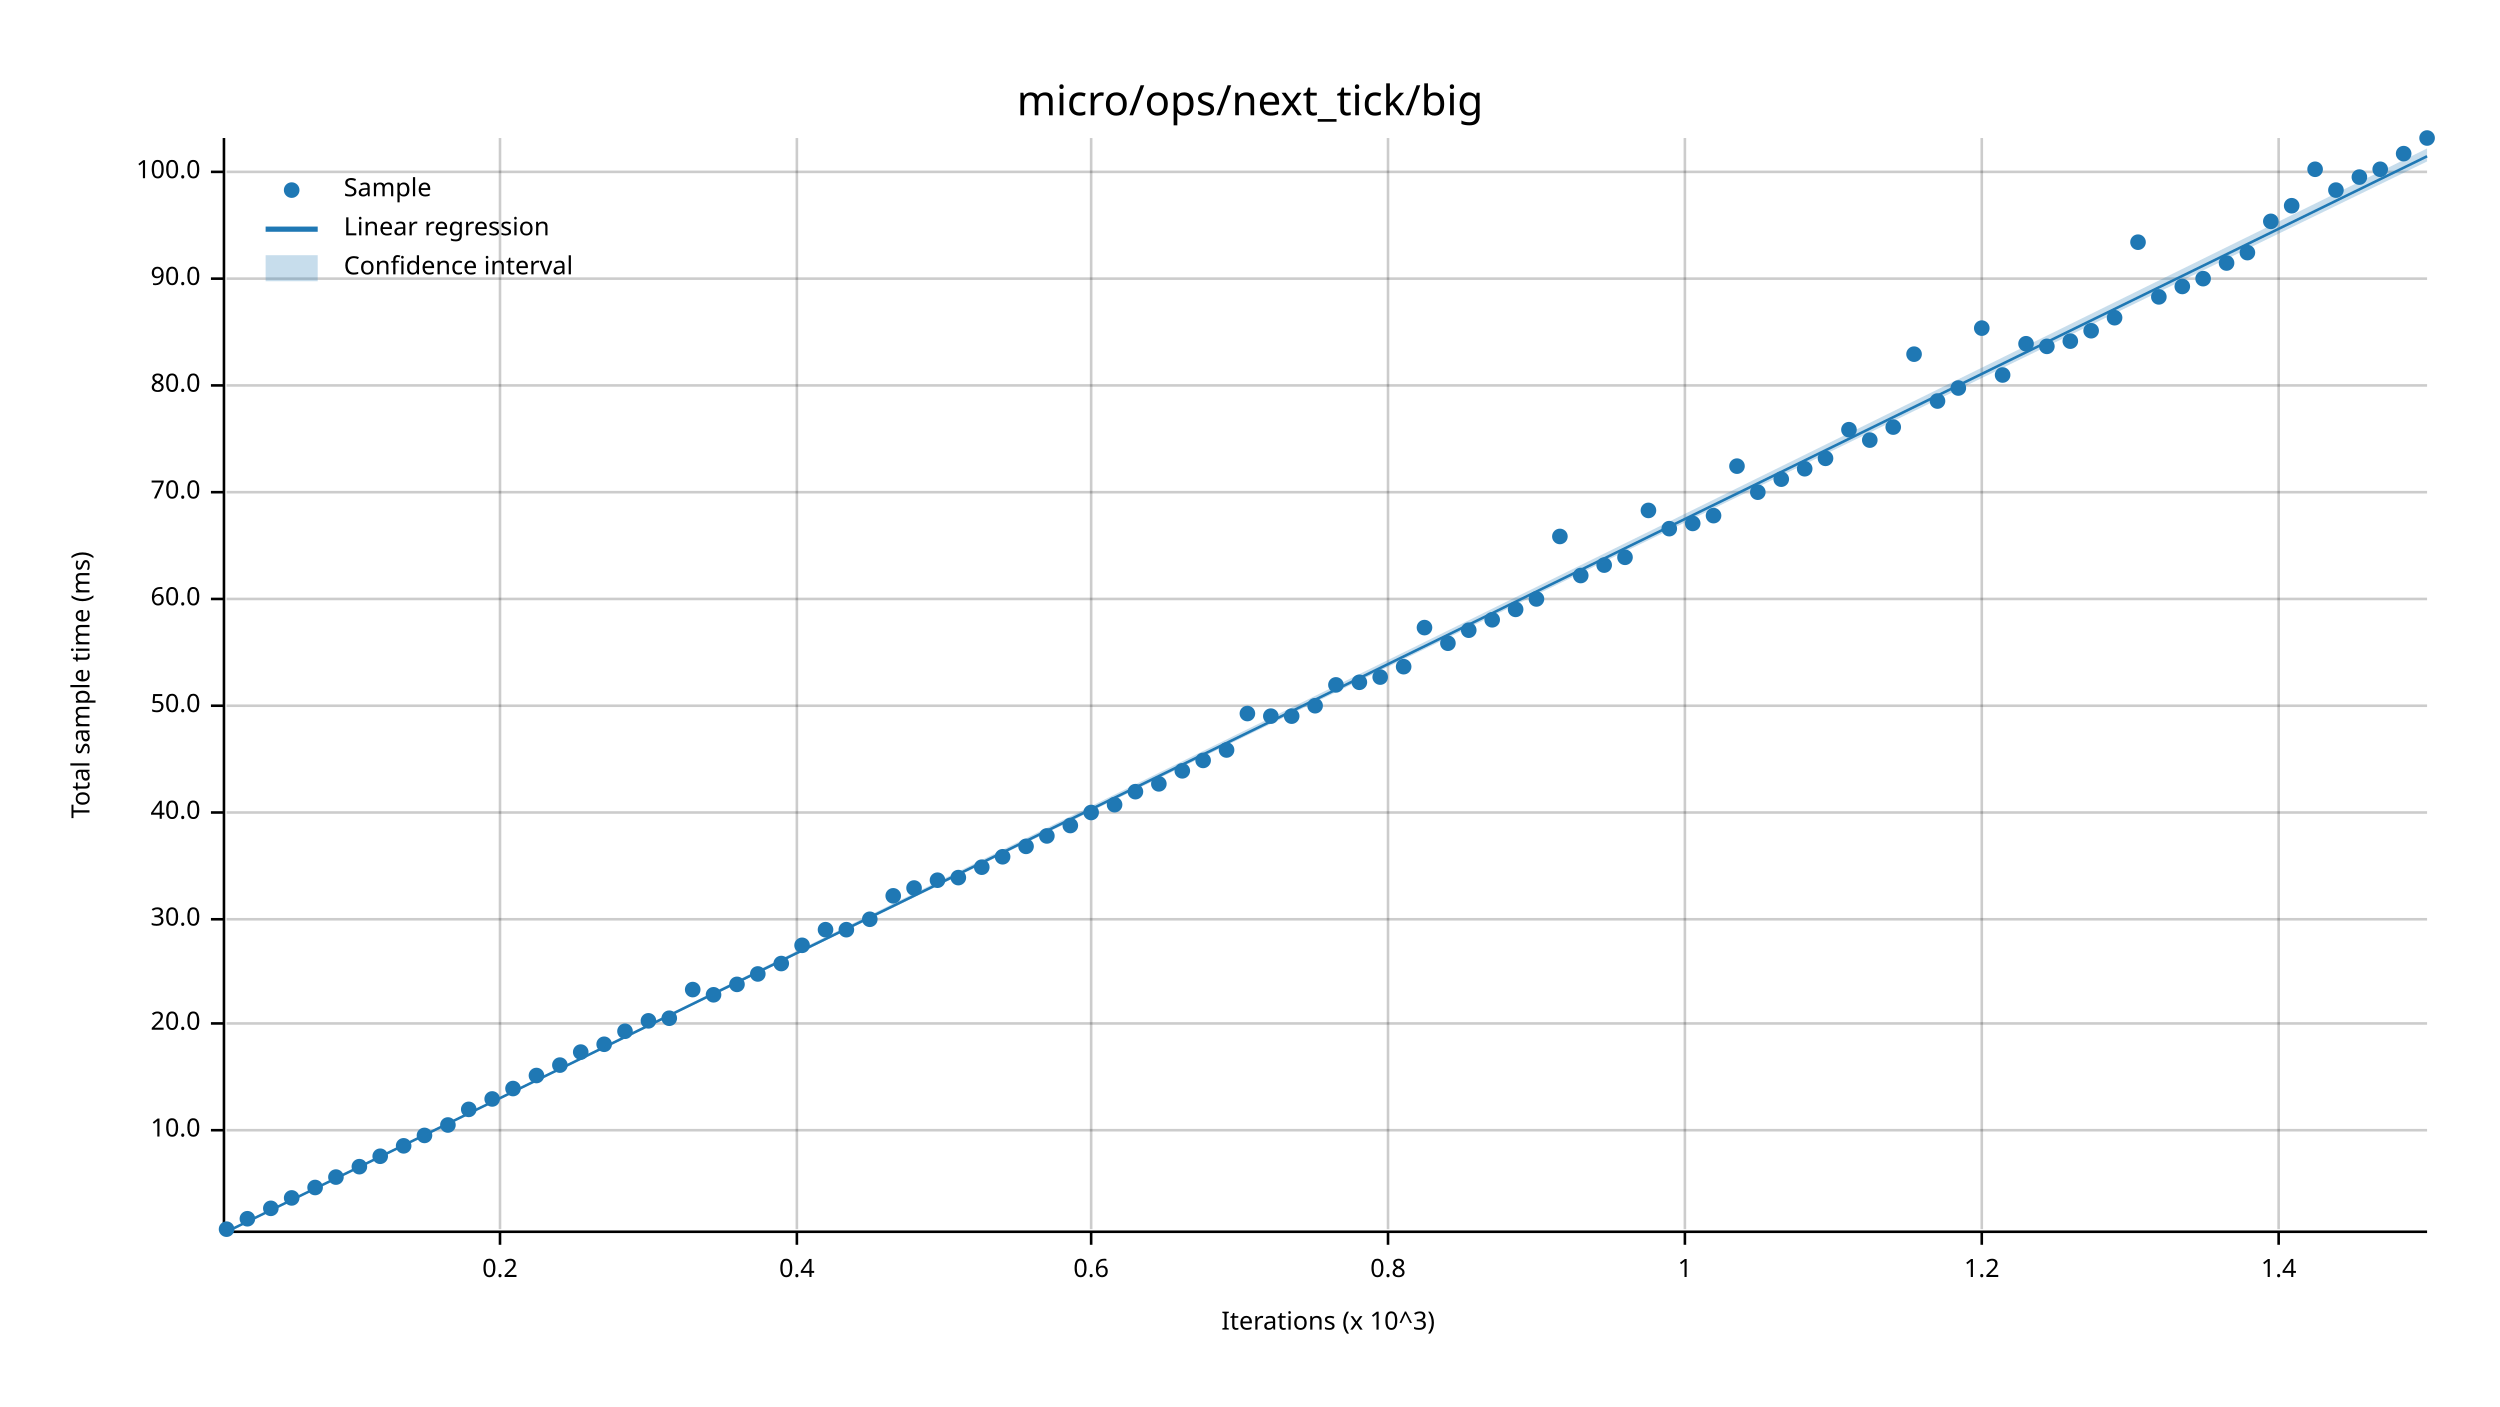
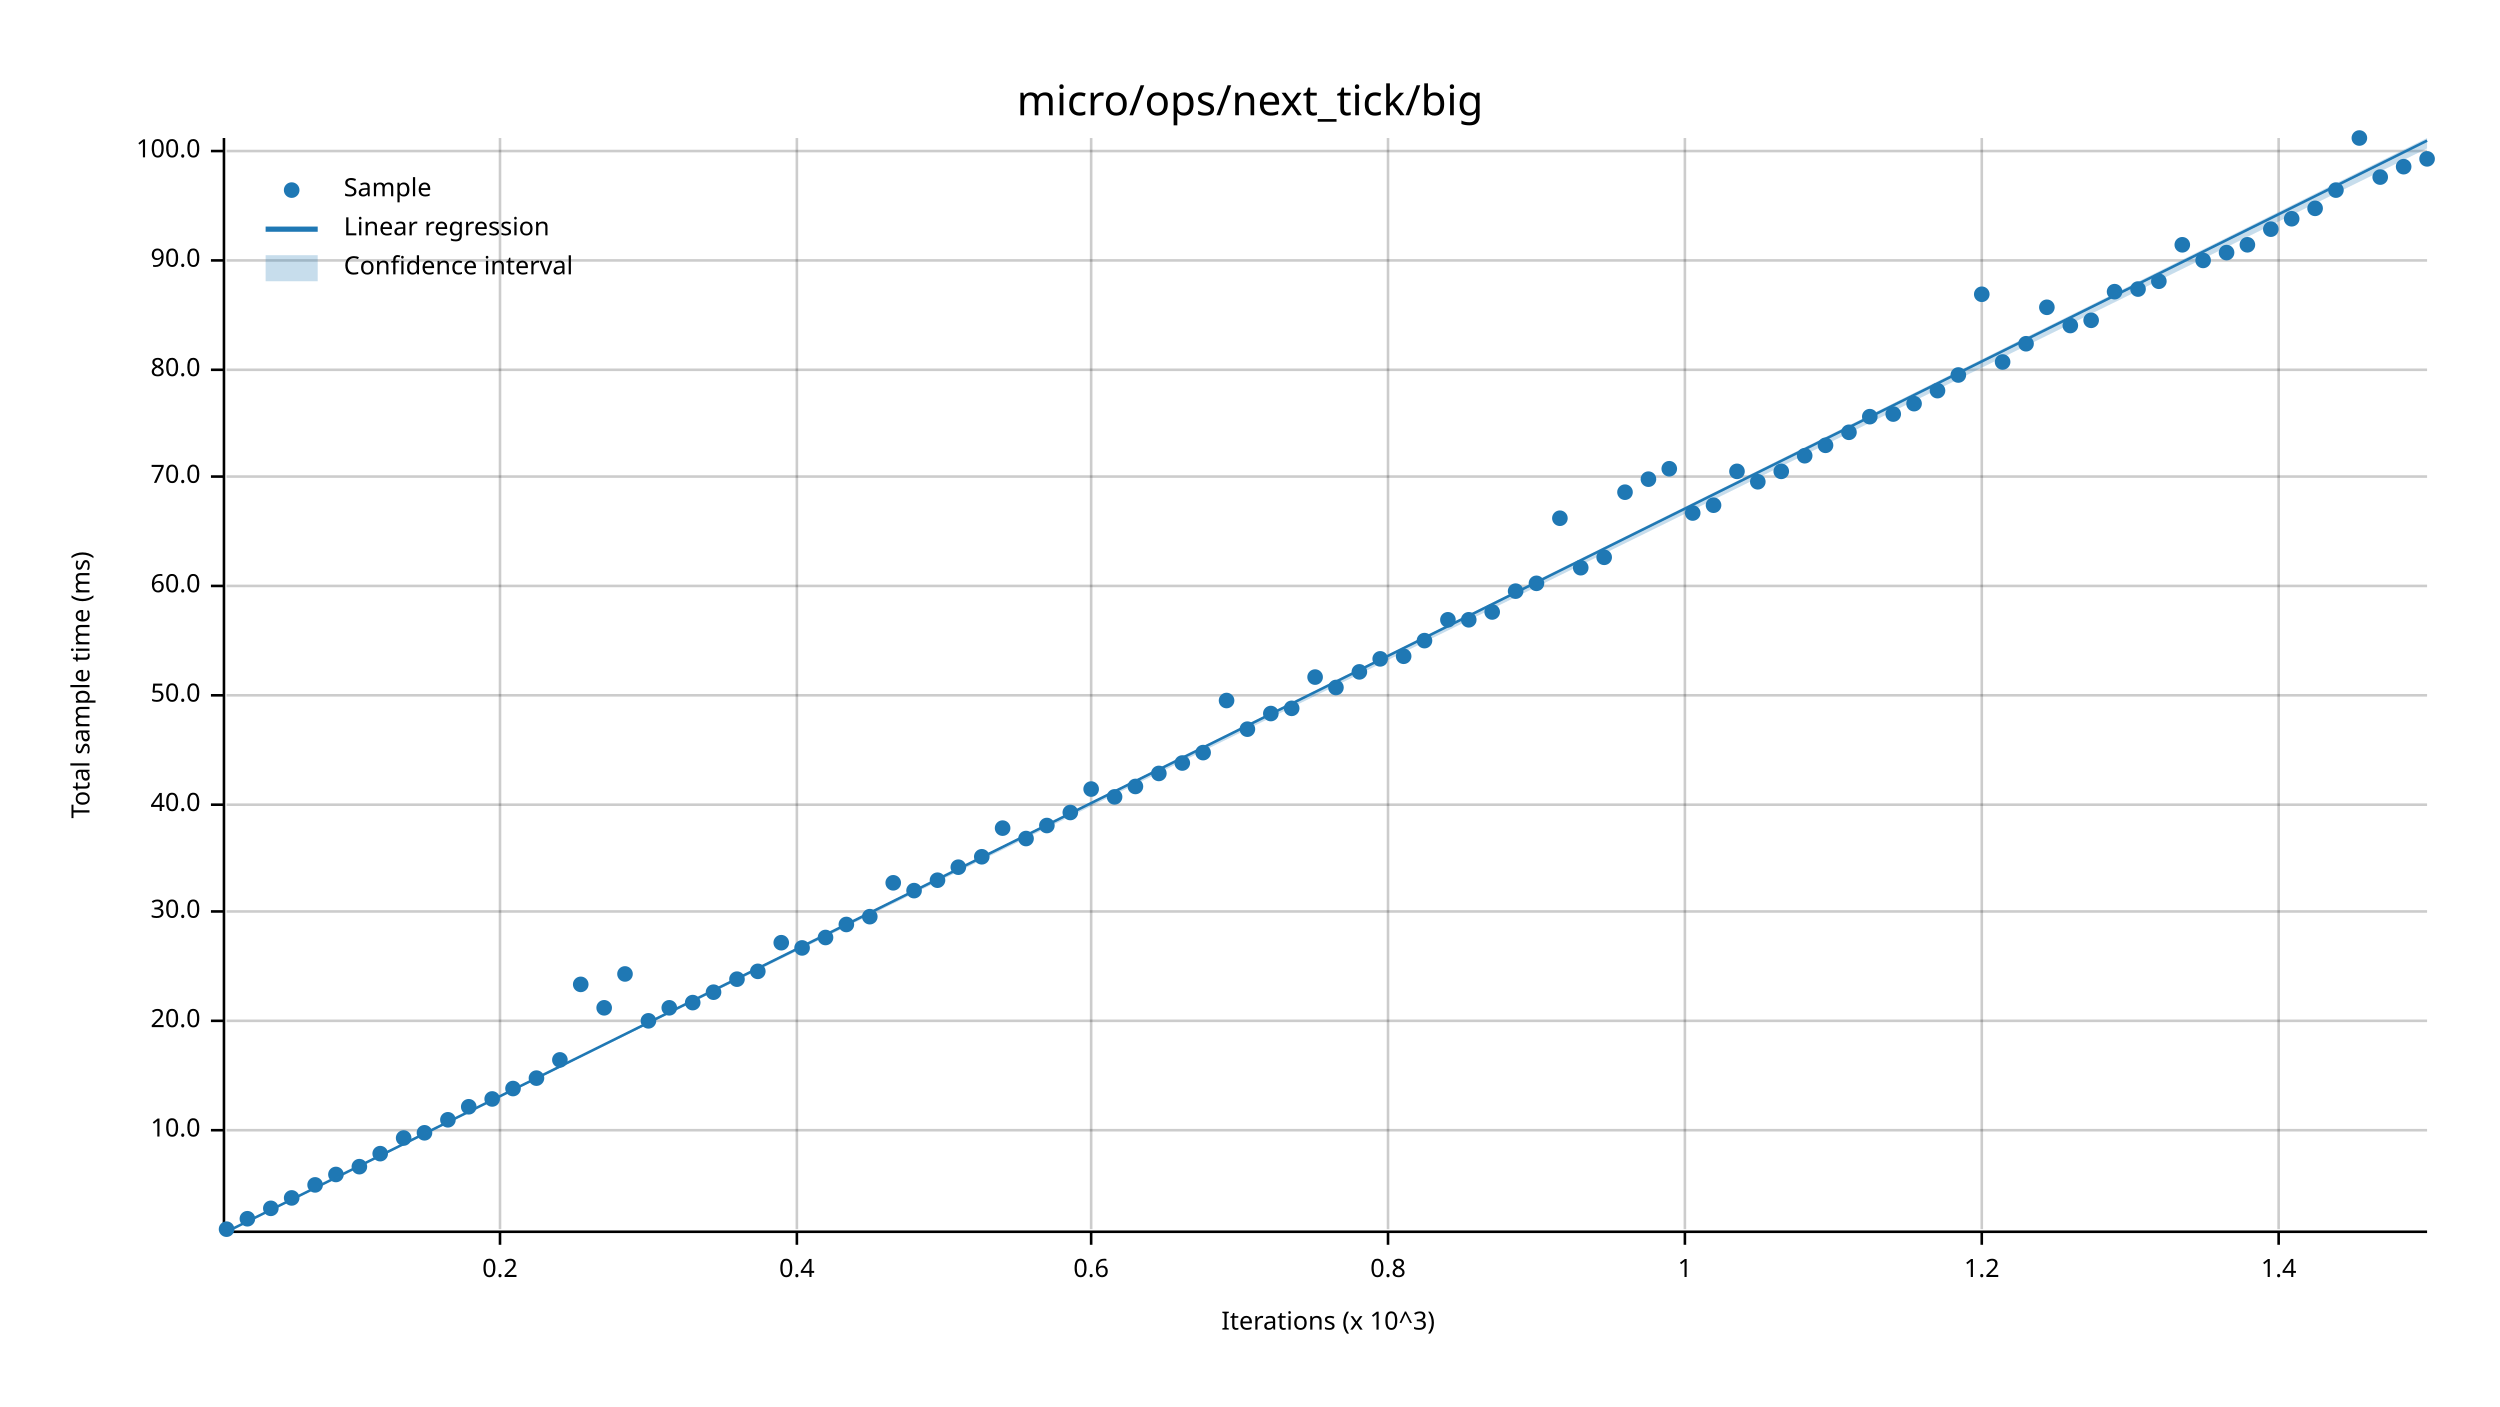
<svg xmlns="http://www.w3.org/2000/svg" width="960" height="540" viewBox="0 0 960 540">
  <text x="480" y="32" dy="0.76em" text-anchor="middle" font-family="sans-serif" font-size="16.129" opacity="1" fill="#000000">
micro/ops/next_tick/big
</text>
  <text x="27" y="263" dy="0.76em" text-anchor="middle" font-family="sans-serif" font-size="9.677" opacity="1" fill="#000000" transform="rotate(270, 27, 263)">
Total sample time (ms)
</text>
  <text x="510" y="513" dy="-0.5ex" text-anchor="middle" font-family="sans-serif" font-size="9.677" opacity="1" fill="#000000">
Iterations (x 10^3)
</text>
  <line opacity="0.2" stroke="#000000" stroke-width="1" x1="192" y1="472" x2="192" y2="53" />
  <line opacity="0.2" stroke="#000000" stroke-width="1" x1="306" y1="472" x2="306" y2="53" />
  <line opacity="0.2" stroke="#000000" stroke-width="1" x1="419" y1="472" x2="419" y2="53" />
  <line opacity="0.2" stroke="#000000" stroke-width="1" x1="533" y1="472" x2="533" y2="53" />
  <line opacity="0.2" stroke="#000000" stroke-width="1" x1="647" y1="472" x2="647" y2="53" />
  <line opacity="0.2" stroke="#000000" stroke-width="1" x1="761" y1="472" x2="761" y2="53" />
  <line opacity="0.2" stroke="#000000" stroke-width="1" x1="875" y1="472" x2="875" y2="53" />
  <line opacity="0.2" stroke="#000000" stroke-width="1" x1="87" y1="434" x2="932" y2="434" />
-   <line opacity="0.2" stroke="#000000" stroke-width="1" x1="87" y1="393" x2="932" y2="393" />
-   <line opacity="0.2" stroke="#000000" stroke-width="1" x1="87" y1="353" x2="932" y2="353" />
-   <line opacity="0.2" stroke="#000000" stroke-width="1" x1="87" y1="312" x2="932" y2="312" />
-   <line opacity="0.2" stroke="#000000" stroke-width="1" x1="87" y1="271" x2="932" y2="271" />
-   <line opacity="0.2" stroke="#000000" stroke-width="1" x1="87" y1="230" x2="932" y2="230" />
-   <line opacity="0.2" stroke="#000000" stroke-width="1" x1="87" y1="189" x2="932" y2="189" />
-   <line opacity="0.2" stroke="#000000" stroke-width="1" x1="87" y1="148" x2="932" y2="148" />
-   <line opacity="0.2" stroke="#000000" stroke-width="1" x1="87" y1="107" x2="932" y2="107" />
-   <line opacity="0.2" stroke="#000000" stroke-width="1" x1="87" y1="66" x2="932" y2="66" />
+   <line opacity="0.2" stroke="#000000" stroke-width="1" x1="87" y1="392" x2="932" y2="392" />
+   <line opacity="0.2" stroke="#000000" stroke-width="1" x1="87" y1="350" x2="932" y2="350" />
+   <line opacity="0.2" stroke="#000000" stroke-width="1" x1="87" y1="309" x2="932" y2="309" />
+   <line opacity="0.2" stroke="#000000" stroke-width="1" x1="87" y1="267" x2="932" y2="267" />
+   <line opacity="0.2" stroke="#000000" stroke-width="1" x1="87" y1="225" x2="932" y2="225" />
+   <line opacity="0.2" stroke="#000000" stroke-width="1" x1="87" y1="183" x2="932" y2="183" />
+   <line opacity="0.2" stroke="#000000" stroke-width="1" x1="87" y1="142" x2="932" y2="142" />
+   <line opacity="0.2" stroke="#000000" stroke-width="1" x1="87" y1="100" x2="932" y2="100" />
+   <line opacity="0.2" stroke="#000000" stroke-width="1" x1="87" y1="58" x2="932" y2="58" />
  <polyline fill="none" opacity="1" stroke="#000000" stroke-width="1" points="86,53 86,472 " />
  <text x="77" y="434" dy="0.5ex" text-anchor="end" font-family="sans-serif" font-size="9.677" opacity="1" fill="#000000">
10.0
</text>
  <polyline fill="none" opacity="1" stroke="#000000" stroke-width="1" points="81,434 86,434 " />
-   <text x="77" y="393" dy="0.5ex" text-anchor="end" font-family="sans-serif" font-size="9.677" opacity="1" fill="#000000">
+   <text x="77" y="392" dy="0.5ex" text-anchor="end" font-family="sans-serif" font-size="9.677" opacity="1" fill="#000000">
20.0
</text>
-   <polyline fill="none" opacity="1" stroke="#000000" stroke-width="1" points="81,393 86,393 " />
-   <text x="77" y="353" dy="0.5ex" text-anchor="end" font-family="sans-serif" font-size="9.677" opacity="1" fill="#000000">
+   <polyline fill="none" opacity="1" stroke="#000000" stroke-width="1" points="81,392 86,392 " />
+   <text x="77" y="350" dy="0.5ex" text-anchor="end" font-family="sans-serif" font-size="9.677" opacity="1" fill="#000000">
30.0
</text>
-   <polyline fill="none" opacity="1" stroke="#000000" stroke-width="1" points="81,353 86,353 " />
-   <text x="77" y="312" dy="0.5ex" text-anchor="end" font-family="sans-serif" font-size="9.677" opacity="1" fill="#000000">
+   <polyline fill="none" opacity="1" stroke="#000000" stroke-width="1" points="81,350 86,350 " />
+   <text x="77" y="309" dy="0.5ex" text-anchor="end" font-family="sans-serif" font-size="9.677" opacity="1" fill="#000000">
40.0
</text>
-   <polyline fill="none" opacity="1" stroke="#000000" stroke-width="1" points="81,312 86,312 " />
-   <text x="77" y="271" dy="0.5ex" text-anchor="end" font-family="sans-serif" font-size="9.677" opacity="1" fill="#000000">
+   <polyline fill="none" opacity="1" stroke="#000000" stroke-width="1" points="81,309 86,309 " />
+   <text x="77" y="267" dy="0.5ex" text-anchor="end" font-family="sans-serif" font-size="9.677" opacity="1" fill="#000000">
50.0
</text>
-   <polyline fill="none" opacity="1" stroke="#000000" stroke-width="1" points="81,271 86,271 " />
-   <text x="77" y="230" dy="0.5ex" text-anchor="end" font-family="sans-serif" font-size="9.677" opacity="1" fill="#000000">
+   <polyline fill="none" opacity="1" stroke="#000000" stroke-width="1" points="81,267 86,267 " />
+   <text x="77" y="225" dy="0.5ex" text-anchor="end" font-family="sans-serif" font-size="9.677" opacity="1" fill="#000000">
60.0
</text>
-   <polyline fill="none" opacity="1" stroke="#000000" stroke-width="1" points="81,230 86,230 " />
-   <text x="77" y="189" dy="0.5ex" text-anchor="end" font-family="sans-serif" font-size="9.677" opacity="1" fill="#000000">
+   <polyline fill="none" opacity="1" stroke="#000000" stroke-width="1" points="81,225 86,225 " />
+   <text x="77" y="183" dy="0.5ex" text-anchor="end" font-family="sans-serif" font-size="9.677" opacity="1" fill="#000000">
70.0
</text>
-   <polyline fill="none" opacity="1" stroke="#000000" stroke-width="1" points="81,189 86,189 " />
-   <text x="77" y="148" dy="0.5ex" text-anchor="end" font-family="sans-serif" font-size="9.677" opacity="1" fill="#000000">
+   <polyline fill="none" opacity="1" stroke="#000000" stroke-width="1" points="81,183 86,183 " />
+   <text x="77" y="142" dy="0.5ex" text-anchor="end" font-family="sans-serif" font-size="9.677" opacity="1" fill="#000000">
80.0
</text>
-   <polyline fill="none" opacity="1" stroke="#000000" stroke-width="1" points="81,148 86,148 " />
-   <text x="77" y="107" dy="0.5ex" text-anchor="end" font-family="sans-serif" font-size="9.677" opacity="1" fill="#000000">
+   <polyline fill="none" opacity="1" stroke="#000000" stroke-width="1" points="81,142 86,142 " />
+   <text x="77" y="100" dy="0.5ex" text-anchor="end" font-family="sans-serif" font-size="9.677" opacity="1" fill="#000000">
90.0
</text>
-   <polyline fill="none" opacity="1" stroke="#000000" stroke-width="1" points="81,107 86,107 " />
-   <text x="77" y="66" dy="0.5ex" text-anchor="end" font-family="sans-serif" font-size="9.677" opacity="1" fill="#000000">
+   <polyline fill="none" opacity="1" stroke="#000000" stroke-width="1" points="81,100 86,100 " />
+   <text x="77" y="58" dy="0.5ex" text-anchor="end" font-family="sans-serif" font-size="9.677" opacity="1" fill="#000000">
100.0
</text>
-   <polyline fill="none" opacity="1" stroke="#000000" stroke-width="1" points="81,66 86,66 " />
+   <polyline fill="none" opacity="1" stroke="#000000" stroke-width="1" points="81,58 86,58 " />
  <polyline fill="none" opacity="1" stroke="#000000" stroke-width="1" points="87,473 932,473 " />
  <text x="192" y="483" dy="0.76em" text-anchor="middle" font-family="sans-serif" font-size="9.677" opacity="1" fill="#000000">
0.2
</text>
  <polyline fill="none" opacity="1" stroke="#000000" stroke-width="1" points="192,473 192,478 " />
  <text x="306" y="483" dy="0.76em" text-anchor="middle" font-family="sans-serif" font-size="9.677" opacity="1" fill="#000000">
0.4
</text>
  <polyline fill="none" opacity="1" stroke="#000000" stroke-width="1" points="306,473 306,478 " />
  <text x="419" y="483" dy="0.76em" text-anchor="middle" font-family="sans-serif" font-size="9.677" opacity="1" fill="#000000">
0.6
</text>
  <polyline fill="none" opacity="1" stroke="#000000" stroke-width="1" points="419,473 419,478 " />
  <text x="533" y="483" dy="0.76em" text-anchor="middle" font-family="sans-serif" font-size="9.677" opacity="1" fill="#000000">
0.8
</text>
  <polyline fill="none" opacity="1" stroke="#000000" stroke-width="1" points="533,473 533,478 " />
  <text x="647" y="483" dy="0.76em" text-anchor="middle" font-family="sans-serif" font-size="9.677" opacity="1" fill="#000000">
1
</text>
  <polyline fill="none" opacity="1" stroke="#000000" stroke-width="1" points="647,473 647,478 " />
  <text x="761" y="483" dy="0.76em" text-anchor="middle" font-family="sans-serif" font-size="9.677" opacity="1" fill="#000000">
1.2
</text>
  <polyline fill="none" opacity="1" stroke="#000000" stroke-width="1" points="761,473 761,478 " />
  <text x="875" y="483" dy="0.76em" text-anchor="middle" font-family="sans-serif" font-size="9.677" opacity="1" fill="#000000">
1.4
</text>
  <polyline fill="none" opacity="1" stroke="#000000" stroke-width="1" points="875,473 875,478 " />
  <circle cx="87" cy="472" r="3" opacity="1" fill="#1F78B4" stroke="none" stroke-width="1" />
  <circle cx="95" cy="468" r="3" opacity="1" fill="#1F78B4" stroke="none" stroke-width="1" />
  <circle cx="104" cy="464" r="3" opacity="1" fill="#1F78B4" stroke="none" stroke-width="1" />
  <circle cx="112" cy="460" r="3" opacity="1" fill="#1F78B4" stroke="none" stroke-width="1" />
-   <circle cx="121" cy="456" r="3" opacity="1" fill="#1F78B4" stroke="none" stroke-width="1" />
-   <circle cx="129" cy="452" r="3" opacity="1" fill="#1F78B4" stroke="none" stroke-width="1" />
+   <circle cx="121" cy="455" r="3" opacity="1" fill="#1F78B4" stroke="none" stroke-width="1" />
+   <circle cx="129" cy="451" r="3" opacity="1" fill="#1F78B4" stroke="none" stroke-width="1" />
  <circle cx="138" cy="448" r="3" opacity="1" fill="#1F78B4" stroke="none" stroke-width="1" />
-   <circle cx="146" cy="444" r="3" opacity="1" fill="#1F78B4" stroke="none" stroke-width="1" />
-   <circle cx="155" cy="440" r="3" opacity="1" fill="#1F78B4" stroke="none" stroke-width="1" />
-   <circle cx="163" cy="436" r="3" opacity="1" fill="#1F78B4" stroke="none" stroke-width="1" />
-   <circle cx="172" cy="432" r="3" opacity="1" fill="#1F78B4" stroke="none" stroke-width="1" />
-   <circle cx="180" cy="426" r="3" opacity="1" fill="#1F78B4" stroke="none" stroke-width="1" />
+   <circle cx="146" cy="443" r="3" opacity="1" fill="#1F78B4" stroke="none" stroke-width="1" />
+   <circle cx="155" cy="437" r="3" opacity="1" fill="#1F78B4" stroke="none" stroke-width="1" />
+   <circle cx="163" cy="435" r="3" opacity="1" fill="#1F78B4" stroke="none" stroke-width="1" />
+   <circle cx="172" cy="430" r="3" opacity="1" fill="#1F78B4" stroke="none" stroke-width="1" />
+   <circle cx="180" cy="425" r="3" opacity="1" fill="#1F78B4" stroke="none" stroke-width="1" />
  <circle cx="189" cy="422" r="3" opacity="1" fill="#1F78B4" stroke="none" stroke-width="1" />
  <circle cx="197" cy="418" r="3" opacity="1" fill="#1F78B4" stroke="none" stroke-width="1" />
-   <circle cx="206" cy="413" r="3" opacity="1" fill="#1F78B4" stroke="none" stroke-width="1" />
-   <circle cx="215" cy="409" r="3" opacity="1" fill="#1F78B4" stroke="none" stroke-width="1" />
-   <circle cx="223" cy="404" r="3" opacity="1" fill="#1F78B4" stroke="none" stroke-width="1" />
-   <circle cx="232" cy="401" r="3" opacity="1" fill="#1F78B4" stroke="none" stroke-width="1" />
-   <circle cx="240" cy="396" r="3" opacity="1" fill="#1F78B4" stroke="none" stroke-width="1" />
+   <circle cx="206" cy="414" r="3" opacity="1" fill="#1F78B4" stroke="none" stroke-width="1" />
+   <circle cx="215" cy="407" r="3" opacity="1" fill="#1F78B4" stroke="none" stroke-width="1" />
+   <circle cx="223" cy="378" r="3" opacity="1" fill="#1F78B4" stroke="none" stroke-width="1" />
+   <circle cx="232" cy="387" r="3" opacity="1" fill="#1F78B4" stroke="none" stroke-width="1" />
+   <circle cx="240" cy="374" r="3" opacity="1" fill="#1F78B4" stroke="none" stroke-width="1" />
  <circle cx="249" cy="392" r="3" opacity="1" fill="#1F78B4" stroke="none" stroke-width="1" />
-   <circle cx="257" cy="391" r="3" opacity="1" fill="#1F78B4" stroke="none" stroke-width="1" />
-   <circle cx="266" cy="380" r="3" opacity="1" fill="#1F78B4" stroke="none" stroke-width="1" />
-   <circle cx="274" cy="382" r="3" opacity="1" fill="#1F78B4" stroke="none" stroke-width="1" />
-   <circle cx="283" cy="378" r="3" opacity="1" fill="#1F78B4" stroke="none" stroke-width="1" />
-   <circle cx="291" cy="374" r="3" opacity="1" fill="#1F78B4" stroke="none" stroke-width="1" />
-   <circle cx="300" cy="370" r="3" opacity="1" fill="#1F78B4" stroke="none" stroke-width="1" />
-   <circle cx="308" cy="363" r="3" opacity="1" fill="#1F78B4" stroke="none" stroke-width="1" />
-   <circle cx="317" cy="357" r="3" opacity="1" fill="#1F78B4" stroke="none" stroke-width="1" />
-   <circle cx="325" cy="357" r="3" opacity="1" fill="#1F78B4" stroke="none" stroke-width="1" />
-   <circle cx="334" cy="353" r="3" opacity="1" fill="#1F78B4" stroke="none" stroke-width="1" />
-   <circle cx="343" cy="344" r="3" opacity="1" fill="#1F78B4" stroke="none" stroke-width="1" />
-   <circle cx="351" cy="341" r="3" opacity="1" fill="#1F78B4" stroke="none" stroke-width="1" />
+   <circle cx="257" cy="387" r="3" opacity="1" fill="#1F78B4" stroke="none" stroke-width="1" />
+   <circle cx="266" cy="385" r="3" opacity="1" fill="#1F78B4" stroke="none" stroke-width="1" />
+   <circle cx="274" cy="381" r="3" opacity="1" fill="#1F78B4" stroke="none" stroke-width="1" />
+   <circle cx="283" cy="376" r="3" opacity="1" fill="#1F78B4" stroke="none" stroke-width="1" />
+   <circle cx="291" cy="373" r="3" opacity="1" fill="#1F78B4" stroke="none" stroke-width="1" />
+   <circle cx="300" cy="362" r="3" opacity="1" fill="#1F78B4" stroke="none" stroke-width="1" />
+   <circle cx="308" cy="364" r="3" opacity="1" fill="#1F78B4" stroke="none" stroke-width="1" />
+   <circle cx="317" cy="360" r="3" opacity="1" fill="#1F78B4" stroke="none" stroke-width="1" />
+   <circle cx="325" cy="355" r="3" opacity="1" fill="#1F78B4" stroke="none" stroke-width="1" />
+   <circle cx="334" cy="352" r="3" opacity="1" fill="#1F78B4" stroke="none" stroke-width="1" />
+   <circle cx="343" cy="339" r="3" opacity="1" fill="#1F78B4" stroke="none" stroke-width="1" />
+   <circle cx="351" cy="342" r="3" opacity="1" fill="#1F78B4" stroke="none" stroke-width="1" />
  <circle cx="360" cy="338" r="3" opacity="1" fill="#1F78B4" stroke="none" stroke-width="1" />
-   <circle cx="368" cy="337" r="3" opacity="1" fill="#1F78B4" stroke="none" stroke-width="1" />
-   <circle cx="377" cy="333" r="3" opacity="1" fill="#1F78B4" stroke="none" stroke-width="1" />
-   <circle cx="385" cy="329" r="3" opacity="1" fill="#1F78B4" stroke="none" stroke-width="1" />
-   <circle cx="394" cy="325" r="3" opacity="1" fill="#1F78B4" stroke="none" stroke-width="1" />
-   <circle cx="402" cy="321" r="3" opacity="1" fill="#1F78B4" stroke="none" stroke-width="1" />
-   <circle cx="411" cy="317" r="3" opacity="1" fill="#1F78B4" stroke="none" stroke-width="1" />
-   <circle cx="419" cy="312" r="3" opacity="1" fill="#1F78B4" stroke="none" stroke-width="1" />
-   <circle cx="428" cy="309" r="3" opacity="1" fill="#1F78B4" stroke="none" stroke-width="1" />
-   <circle cx="436" cy="304" r="3" opacity="1" fill="#1F78B4" stroke="none" stroke-width="1" />
-   <circle cx="445" cy="301" r="3" opacity="1" fill="#1F78B4" stroke="none" stroke-width="1" />
-   <circle cx="454" cy="296" r="3" opacity="1" fill="#1F78B4" stroke="none" stroke-width="1" />
-   <circle cx="462" cy="292" r="3" opacity="1" fill="#1F78B4" stroke="none" stroke-width="1" />
-   <circle cx="471" cy="288" r="3" opacity="1" fill="#1F78B4" stroke="none" stroke-width="1" />
-   <circle cx="479" cy="274" r="3" opacity="1" fill="#1F78B4" stroke="none" stroke-width="1" />
-   <circle cx="488" cy="275" r="3" opacity="1" fill="#1F78B4" stroke="none" stroke-width="1" />
-   <circle cx="496" cy="275" r="3" opacity="1" fill="#1F78B4" stroke="none" stroke-width="1" />
-   <circle cx="505" cy="271" r="3" opacity="1" fill="#1F78B4" stroke="none" stroke-width="1" />
-   <circle cx="513" cy="263" r="3" opacity="1" fill="#1F78B4" stroke="none" stroke-width="1" />
-   <circle cx="522" cy="262" r="3" opacity="1" fill="#1F78B4" stroke="none" stroke-width="1" />
-   <circle cx="530" cy="260" r="3" opacity="1" fill="#1F78B4" stroke="none" stroke-width="1" />
-   <circle cx="539" cy="256" r="3" opacity="1" fill="#1F78B4" stroke="none" stroke-width="1" />
-   <circle cx="547" cy="241" r="3" opacity="1" fill="#1F78B4" stroke="none" stroke-width="1" />
-   <circle cx="556" cy="247" r="3" opacity="1" fill="#1F78B4" stroke="none" stroke-width="1" />
-   <circle cx="564" cy="242" r="3" opacity="1" fill="#1F78B4" stroke="none" stroke-width="1" />
-   <circle cx="573" cy="238" r="3" opacity="1" fill="#1F78B4" stroke="none" stroke-width="1" />
-   <circle cx="582" cy="234" r="3" opacity="1" fill="#1F78B4" stroke="none" stroke-width="1" />
-   <circle cx="590" cy="230" r="3" opacity="1" fill="#1F78B4" stroke="none" stroke-width="1" />
-   <circle cx="599" cy="206" r="3" opacity="1" fill="#1F78B4" stroke="none" stroke-width="1" />
-   <circle cx="607" cy="221" r="3" opacity="1" fill="#1F78B4" stroke="none" stroke-width="1" />
-   <circle cx="616" cy="217" r="3" opacity="1" fill="#1F78B4" stroke="none" stroke-width="1" />
-   <circle cx="624" cy="214" r="3" opacity="1" fill="#1F78B4" stroke="none" stroke-width="1" />
-   <circle cx="633" cy="196" r="3" opacity="1" fill="#1F78B4" stroke="none" stroke-width="1" />
-   <circle cx="641" cy="203" r="3" opacity="1" fill="#1F78B4" stroke="none" stroke-width="1" />
-   <circle cx="650" cy="201" r="3" opacity="1" fill="#1F78B4" stroke="none" stroke-width="1" />
-   <circle cx="658" cy="198" r="3" opacity="1" fill="#1F78B4" stroke="none" stroke-width="1" />
-   <circle cx="667" cy="179" r="3" opacity="1" fill="#1F78B4" stroke="none" stroke-width="1" />
-   <circle cx="675" cy="189" r="3" opacity="1" fill="#1F78B4" stroke="none" stroke-width="1" />
-   <circle cx="684" cy="184" r="3" opacity="1" fill="#1F78B4" stroke="none" stroke-width="1" />
-   <circle cx="693" cy="180" r="3" opacity="1" fill="#1F78B4" stroke="none" stroke-width="1" />
-   <circle cx="701" cy="176" r="3" opacity="1" fill="#1F78B4" stroke="none" stroke-width="1" />
-   <circle cx="710" cy="165" r="3" opacity="1" fill="#1F78B4" stroke="none" stroke-width="1" />
-   <circle cx="718" cy="169" r="3" opacity="1" fill="#1F78B4" stroke="none" stroke-width="1" />
-   <circle cx="727" cy="164" r="3" opacity="1" fill="#1F78B4" stroke="none" stroke-width="1" />
-   <circle cx="735" cy="136" r="3" opacity="1" fill="#1F78B4" stroke="none" stroke-width="1" />
-   <circle cx="744" cy="154" r="3" opacity="1" fill="#1F78B4" stroke="none" stroke-width="1" />
-   <circle cx="752" cy="149" r="3" opacity="1" fill="#1F78B4" stroke="none" stroke-width="1" />
-   <circle cx="761" cy="126" r="3" opacity="1" fill="#1F78B4" stroke="none" stroke-width="1" />
-   <circle cx="769" cy="144" r="3" opacity="1" fill="#1F78B4" stroke="none" stroke-width="1" />
+   <circle cx="368" cy="333" r="3" opacity="1" fill="#1F78B4" stroke="none" stroke-width="1" />
+   <circle cx="377" cy="329" r="3" opacity="1" fill="#1F78B4" stroke="none" stroke-width="1" />
+   <circle cx="385" cy="318" r="3" opacity="1" fill="#1F78B4" stroke="none" stroke-width="1" />
+   <circle cx="394" cy="322" r="3" opacity="1" fill="#1F78B4" stroke="none" stroke-width="1" />
+   <circle cx="402" cy="317" r="3" opacity="1" fill="#1F78B4" stroke="none" stroke-width="1" />
+   <circle cx="411" cy="312" r="3" opacity="1" fill="#1F78B4" stroke="none" stroke-width="1" />
+   <circle cx="419" cy="303" r="3" opacity="1" fill="#1F78B4" stroke="none" stroke-width="1" />
+   <circle cx="428" cy="306" r="3" opacity="1" fill="#1F78B4" stroke="none" stroke-width="1" />
+   <circle cx="436" cy="302" r="3" opacity="1" fill="#1F78B4" stroke="none" stroke-width="1" />
+   <circle cx="445" cy="297" r="3" opacity="1" fill="#1F78B4" stroke="none" stroke-width="1" />
+   <circle cx="454" cy="293" r="3" opacity="1" fill="#1F78B4" stroke="none" stroke-width="1" />
+   <circle cx="462" cy="289" r="3" opacity="1" fill="#1F78B4" stroke="none" stroke-width="1" />
+   <circle cx="471" cy="269" r="3" opacity="1" fill="#1F78B4" stroke="none" stroke-width="1" />
+   <circle cx="479" cy="280" r="3" opacity="1" fill="#1F78B4" stroke="none" stroke-width="1" />
+   <circle cx="488" cy="274" r="3" opacity="1" fill="#1F78B4" stroke="none" stroke-width="1" />
+   <circle cx="496" cy="272" r="3" opacity="1" fill="#1F78B4" stroke="none" stroke-width="1" />
+   <circle cx="505" cy="260" r="3" opacity="1" fill="#1F78B4" stroke="none" stroke-width="1" />
+   <circle cx="513" cy="264" r="3" opacity="1" fill="#1F78B4" stroke="none" stroke-width="1" />
+   <circle cx="522" cy="258" r="3" opacity="1" fill="#1F78B4" stroke="none" stroke-width="1" />
+   <circle cx="530" cy="253" r="3" opacity="1" fill="#1F78B4" stroke="none" stroke-width="1" />
+   <circle cx="539" cy="252" r="3" opacity="1" fill="#1F78B4" stroke="none" stroke-width="1" />
+   <circle cx="547" cy="246" r="3" opacity="1" fill="#1F78B4" stroke="none" stroke-width="1" />
+   <circle cx="556" cy="238" r="3" opacity="1" fill="#1F78B4" stroke="none" stroke-width="1" />
+   <circle cx="564" cy="238" r="3" opacity="1" fill="#1F78B4" stroke="none" stroke-width="1" />
+   <circle cx="573" cy="235" r="3" opacity="1" fill="#1F78B4" stroke="none" stroke-width="1" />
+   <circle cx="582" cy="227" r="3" opacity="1" fill="#1F78B4" stroke="none" stroke-width="1" />
+   <circle cx="590" cy="224" r="3" opacity="1" fill="#1F78B4" stroke="none" stroke-width="1" />
+   <circle cx="599" cy="199" r="3" opacity="1" fill="#1F78B4" stroke="none" stroke-width="1" />
+   <circle cx="607" cy="218" r="3" opacity="1" fill="#1F78B4" stroke="none" stroke-width="1" />
+   <circle cx="616" cy="214" r="3" opacity="1" fill="#1F78B4" stroke="none" stroke-width="1" />
+   <circle cx="624" cy="189" r="3" opacity="1" fill="#1F78B4" stroke="none" stroke-width="1" />
+   <circle cx="633" cy="184" r="3" opacity="1" fill="#1F78B4" stroke="none" stroke-width="1" />
+   <circle cx="641" cy="180" r="3" opacity="1" fill="#1F78B4" stroke="none" stroke-width="1" />
+   <circle cx="650" cy="197" r="3" opacity="1" fill="#1F78B4" stroke="none" stroke-width="1" />
+   <circle cx="658" cy="194" r="3" opacity="1" fill="#1F78B4" stroke="none" stroke-width="1" />
+   <circle cx="667" cy="181" r="3" opacity="1" fill="#1F78B4" stroke="none" stroke-width="1" />
+   <circle cx="675" cy="185" r="3" opacity="1" fill="#1F78B4" stroke="none" stroke-width="1" />
+   <circle cx="684" cy="181" r="3" opacity="1" fill="#1F78B4" stroke="none" stroke-width="1" />
+   <circle cx="693" cy="175" r="3" opacity="1" fill="#1F78B4" stroke="none" stroke-width="1" />
+   <circle cx="701" cy="171" r="3" opacity="1" fill="#1F78B4" stroke="none" stroke-width="1" />
+   <circle cx="710" cy="166" r="3" opacity="1" fill="#1F78B4" stroke="none" stroke-width="1" />
+   <circle cx="718" cy="160" r="3" opacity="1" fill="#1F78B4" stroke="none" stroke-width="1" />
+   <circle cx="727" cy="159" r="3" opacity="1" fill="#1F78B4" stroke="none" stroke-width="1" />
+   <circle cx="735" cy="155" r="3" opacity="1" fill="#1F78B4" stroke="none" stroke-width="1" />
+   <circle cx="744" cy="150" r="3" opacity="1" fill="#1F78B4" stroke="none" stroke-width="1" />
+   <circle cx="752" cy="144" r="3" opacity="1" fill="#1F78B4" stroke="none" stroke-width="1" />
+   <circle cx="761" cy="113" r="3" opacity="1" fill="#1F78B4" stroke="none" stroke-width="1" />
+   <circle cx="769" cy="139" r="3" opacity="1" fill="#1F78B4" stroke="none" stroke-width="1" />
  <circle cx="778" cy="132" r="3" opacity="1" fill="#1F78B4" stroke="none" stroke-width="1" />
-   <circle cx="786" cy="133" r="3" opacity="1" fill="#1F78B4" stroke="none" stroke-width="1" />
-   <circle cx="795" cy="131" r="3" opacity="1" fill="#1F78B4" stroke="none" stroke-width="1" />
-   <circle cx="803" cy="127" r="3" opacity="1" fill="#1F78B4" stroke="none" stroke-width="1" />
-   <circle cx="812" cy="122" r="3" opacity="1" fill="#1F78B4" stroke="none" stroke-width="1" />
-   <circle cx="821" cy="93" r="3" opacity="1" fill="#1F78B4" stroke="none" stroke-width="1" />
-   <circle cx="829" cy="114" r="3" opacity="1" fill="#1F78B4" stroke="none" stroke-width="1" />
-   <circle cx="838" cy="110" r="3" opacity="1" fill="#1F78B4" stroke="none" stroke-width="1" />
-   <circle cx="846" cy="107" r="3" opacity="1" fill="#1F78B4" stroke="none" stroke-width="1" />
-   <circle cx="855" cy="101" r="3" opacity="1" fill="#1F78B4" stroke="none" stroke-width="1" />
-   <circle cx="863" cy="97" r="3" opacity="1" fill="#1F78B4" stroke="none" stroke-width="1" />
-   <circle cx="872" cy="85" r="3" opacity="1" fill="#1F78B4" stroke="none" stroke-width="1" />
-   <circle cx="880" cy="79" r="3" opacity="1" fill="#1F78B4" stroke="none" stroke-width="1" />
-   <circle cx="889" cy="65" r="3" opacity="1" fill="#1F78B4" stroke="none" stroke-width="1" />
+   <circle cx="786" cy="118" r="3" opacity="1" fill="#1F78B4" stroke="none" stroke-width="1" />
+   <circle cx="795" cy="125" r="3" opacity="1" fill="#1F78B4" stroke="none" stroke-width="1" />
+   <circle cx="803" cy="123" r="3" opacity="1" fill="#1F78B4" stroke="none" stroke-width="1" />
+   <circle cx="812" cy="112" r="3" opacity="1" fill="#1F78B4" stroke="none" stroke-width="1" />
+   <circle cx="821" cy="111" r="3" opacity="1" fill="#1F78B4" stroke="none" stroke-width="1" />
+   <circle cx="829" cy="108" r="3" opacity="1" fill="#1F78B4" stroke="none" stroke-width="1" />
+   <circle cx="838" cy="94" r="3" opacity="1" fill="#1F78B4" stroke="none" stroke-width="1" />
+   <circle cx="846" cy="100" r="3" opacity="1" fill="#1F78B4" stroke="none" stroke-width="1" />
+   <circle cx="855" cy="97" r="3" opacity="1" fill="#1F78B4" stroke="none" stroke-width="1" />
+   <circle cx="863" cy="94" r="3" opacity="1" fill="#1F78B4" stroke="none" stroke-width="1" />
+   <circle cx="872" cy="88" r="3" opacity="1" fill="#1F78B4" stroke="none" stroke-width="1" />
+   <circle cx="880" cy="84" r="3" opacity="1" fill="#1F78B4" stroke="none" stroke-width="1" />
+   <circle cx="889" cy="80" r="3" opacity="1" fill="#1F78B4" stroke="none" stroke-width="1" />
  <circle cx="897" cy="73" r="3" opacity="1" fill="#1F78B4" stroke="none" stroke-width="1" />
-   <circle cx="906" cy="68" r="3" opacity="1" fill="#1F78B4" stroke="none" stroke-width="1" />
-   <circle cx="914" cy="65" r="3" opacity="1" fill="#1F78B4" stroke="none" stroke-width="1" />
-   <circle cx="923" cy="59" r="3" opacity="1" fill="#1F78B4" stroke="none" stroke-width="1" />
-   <circle cx="932" cy="53" r="3" opacity="1" fill="#1F78B4" stroke="none" stroke-width="1" />
-   <polyline fill="none" opacity="1" stroke="#1F78B4" stroke-width="1" points="87,473 932,60 " />
-   <polygon opacity="0.25" fill="#1F78B4" points="87,473 932,62 932,57 " />
+   <circle cx="906" cy="53" r="3" opacity="1" fill="#1F78B4" stroke="none" stroke-width="1" />
+   <circle cx="914" cy="68" r="3" opacity="1" fill="#1F78B4" stroke="none" stroke-width="1" />
+   <circle cx="923" cy="64" r="3" opacity="1" fill="#1F78B4" stroke="none" stroke-width="1" />
+   <circle cx="932" cy="61" r="3" opacity="1" fill="#1F78B4" stroke="none" stroke-width="1" />
+   <polyline fill="none" opacity="1" stroke="#1F78B4" stroke-width="1" points="87,473 932,54 " />
+   <polygon opacity="0.25" fill="#1F78B4" points="87,473 932,57 932,53 " />
  <text x="132" y="68" dy="0.76em" text-anchor="start" font-family="sans-serif" font-size="9.677" opacity="1" fill="#000000">
Sample
</text>
  <text x="132" y="83" dy="0.76em" text-anchor="start" font-family="sans-serif" font-size="9.677" opacity="1" fill="#000000">
Linear regression
</text>
  <text x="132" y="98" dy="0.76em" text-anchor="start" font-family="sans-serif" font-size="9.677" opacity="1" fill="#000000">
Confidence interval
</text>
  <circle cx="112" cy="73" r="3" opacity="1" fill="#1F78B4" stroke="none" stroke-width="1" />
  <polyline fill="none" opacity="1" stroke="#1F78B4" stroke-width="2" points="102,88 122,88 " />
  <rect x="102" y="98" width="20" height="10" opacity="0.25" fill="#1F78B4" stroke="none" />
</svg>
